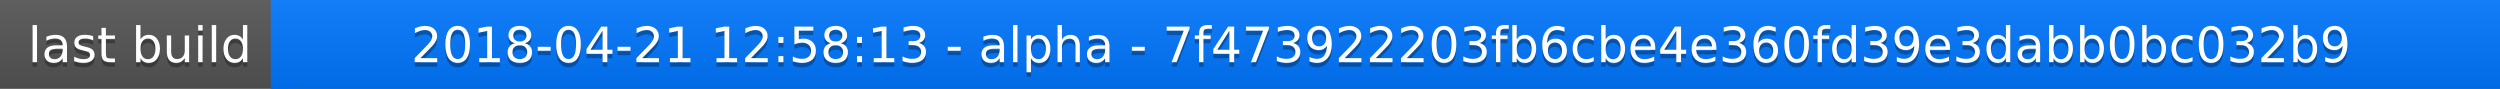
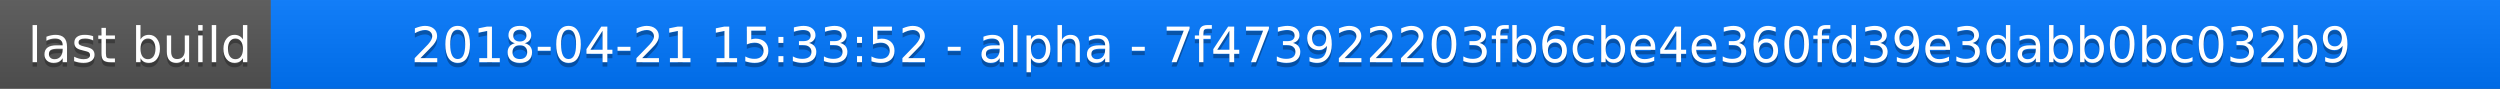
<svg xmlns="http://www.w3.org/2000/svg" width="563" height="20">
  <linearGradient id="a" x2="0" y2="100%">
    <stop offset="0" stop-color="#bbb" stop-opacity=".1" />
    <stop offset="1" stop-opacity=".1" />
  </linearGradient>
  <rect rx="0" width="563" height="20" fill="#555" />
  <rect rx="0" x="61" width="502" height="20" fill="#07f" />
  <path fill="#07f" d="M61 0h4v20h-4z" />
  <rect rx="0" width="563" height="20" fill="url(#a)" />
  <g fill="#fff" text-anchor="middle" font-family="DejaVu Sans,Verdana,Geneva,sans-serif" font-size="11">
    <text x="31.5" y="15" fill="#010101" fill-opacity=".3">last build</text>
    <text x="31.5" y="14">last build</text>
-     <text x="311" y="15" fill="#010101" fill-opacity=".3">2018-04-21 12:58:13 - alpha - 7f473922203fb6cbe4e360fd39e3dabb0bc032b9</text>
-     <text x="311" y="14">2018-04-21 12:58:13 - alpha - 7f473922203fb6cbe4e360fd39e3dabb0bc032b9</text>
+     <text x="311" y="15" fill="#010101" fill-opacity=".3">2018-04-21 15:33:52 - alpha - 7f473922203fb6cbe4e360fd39e3dabb0bc032b9</text>
+     <text x="311" y="14">2018-04-21 15:33:52 - alpha - 7f473922203fb6cbe4e360fd39e3dabb0bc032b9</text>
  </g>
</svg>
